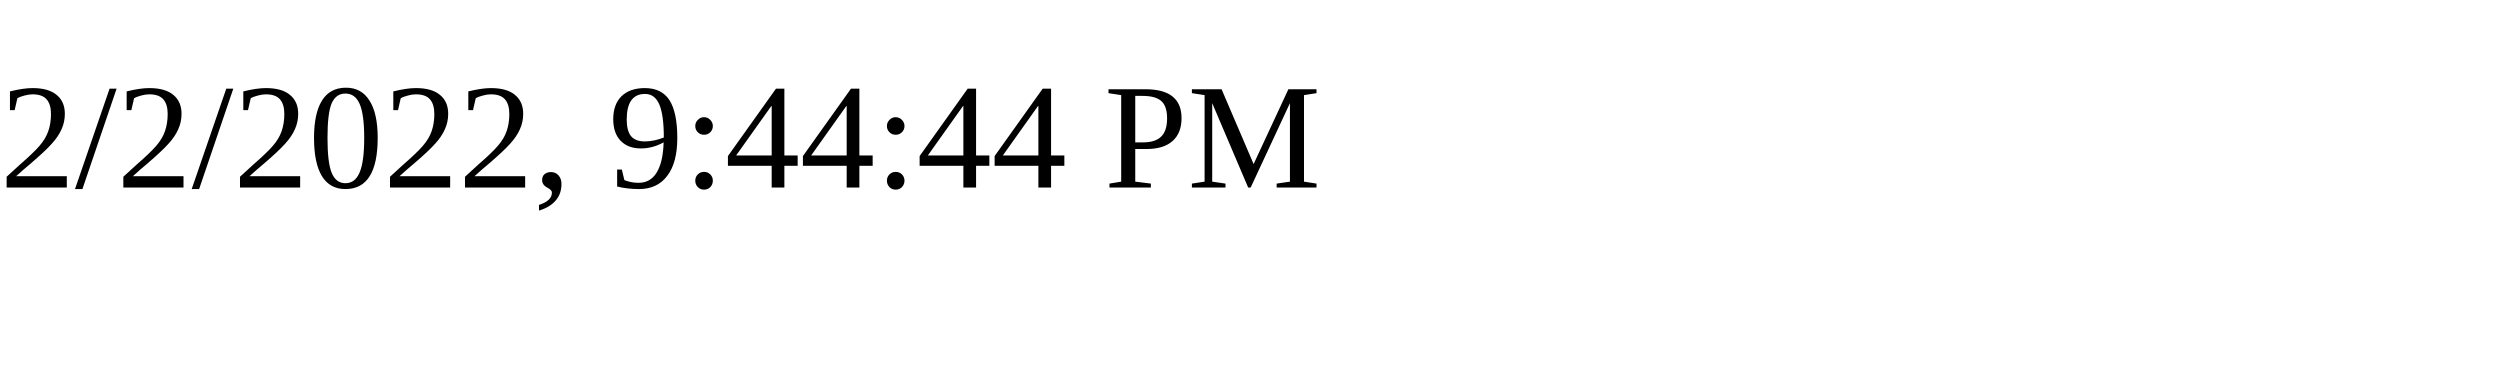
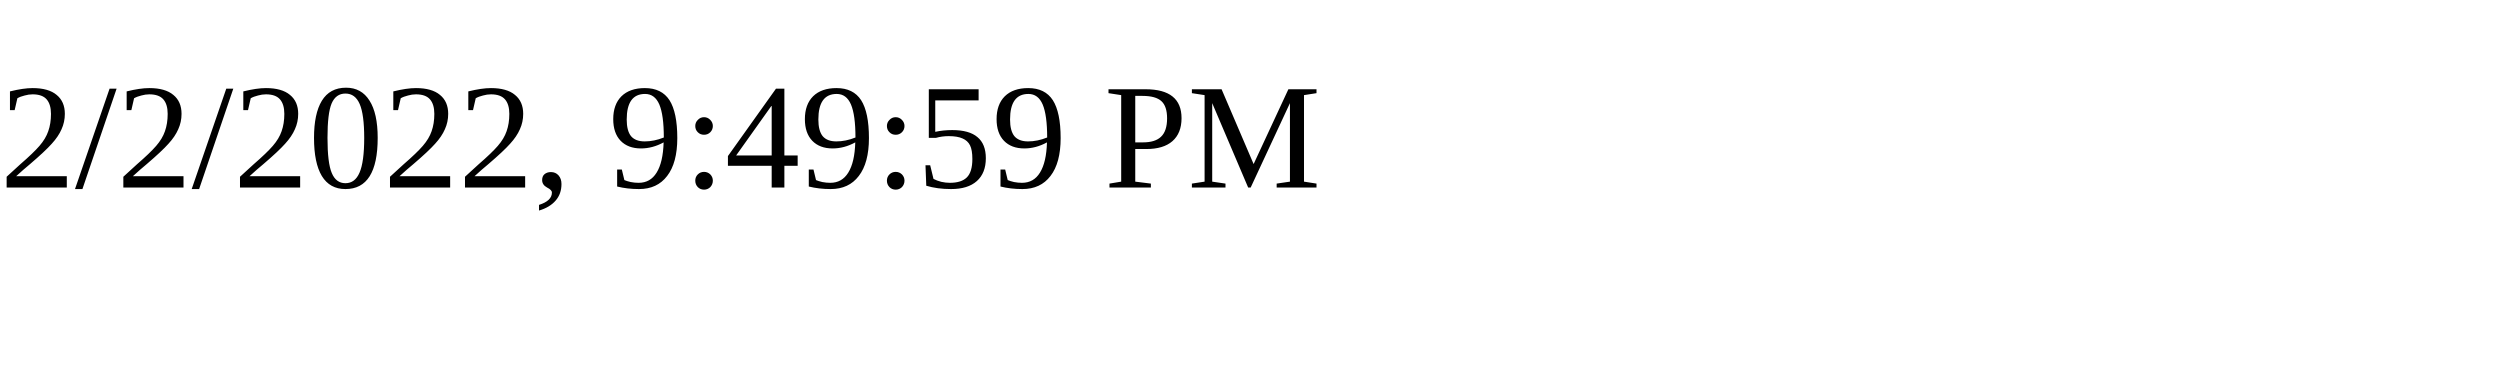
<svg xmlns="http://www.w3.org/2000/svg" height="30" width="200">
-   <text x="0" y="15">2/2/2022, 9:44:44 PM</text>
+   <text x="0" y="15">2/2/2022, 9:49:59 PM</text>
</svg>
